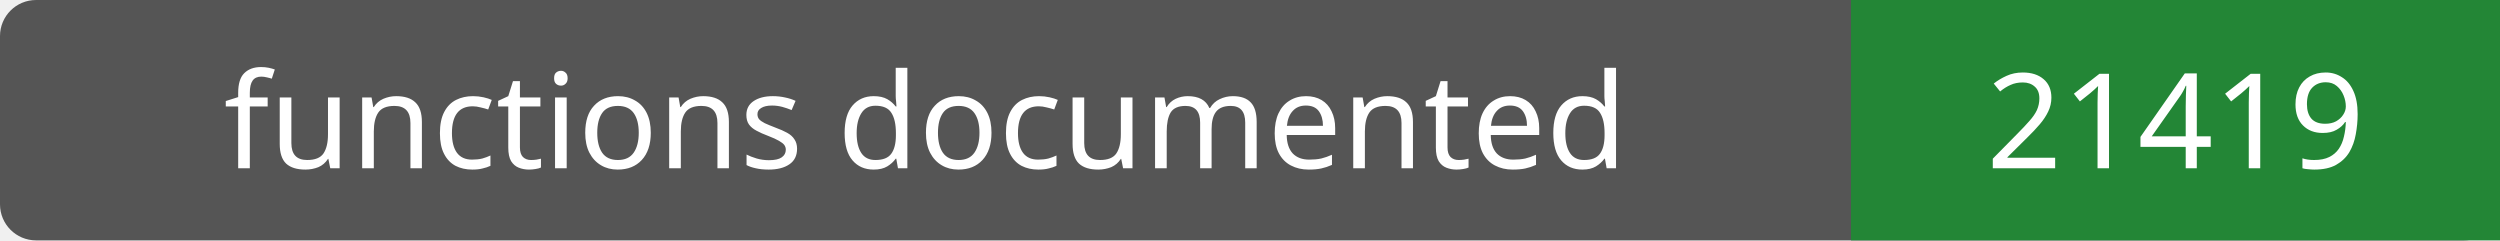
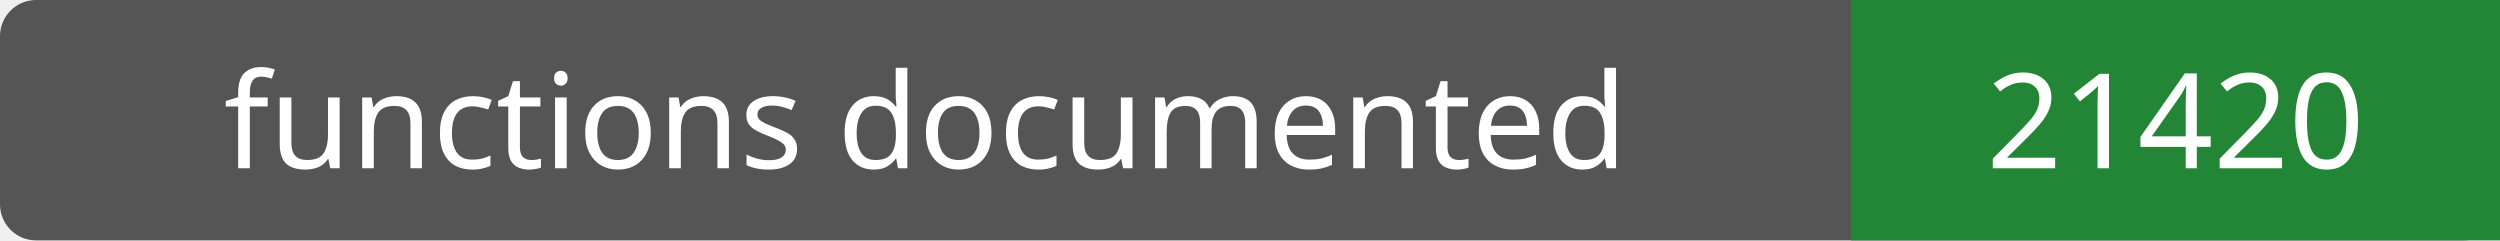
- <svg xmlns="http://www.w3.org/2000/svg" width="208" height="20" role="img" aria-label="functions documented: 21419">
+ <svg xmlns="http://www.w3.org/2000/svg" width="208" height="20" role="img" aria-label="functions documented: 21420">
  <rect width="208" height="20" rx="3" fill="#555" />
  <path fill="#238636" d="M154 0h54v20H154z" />
  <g fill="#fff" text-anchor="middle" font-family="Verdana,sans-serif" font-size="11">
    <text x="77.0" y="14">functions documented</text>
-     <text x="181.0" y="14">21419</text>
+     <text x="181.0" y="14">21420</text>
  </g>
</svg>
